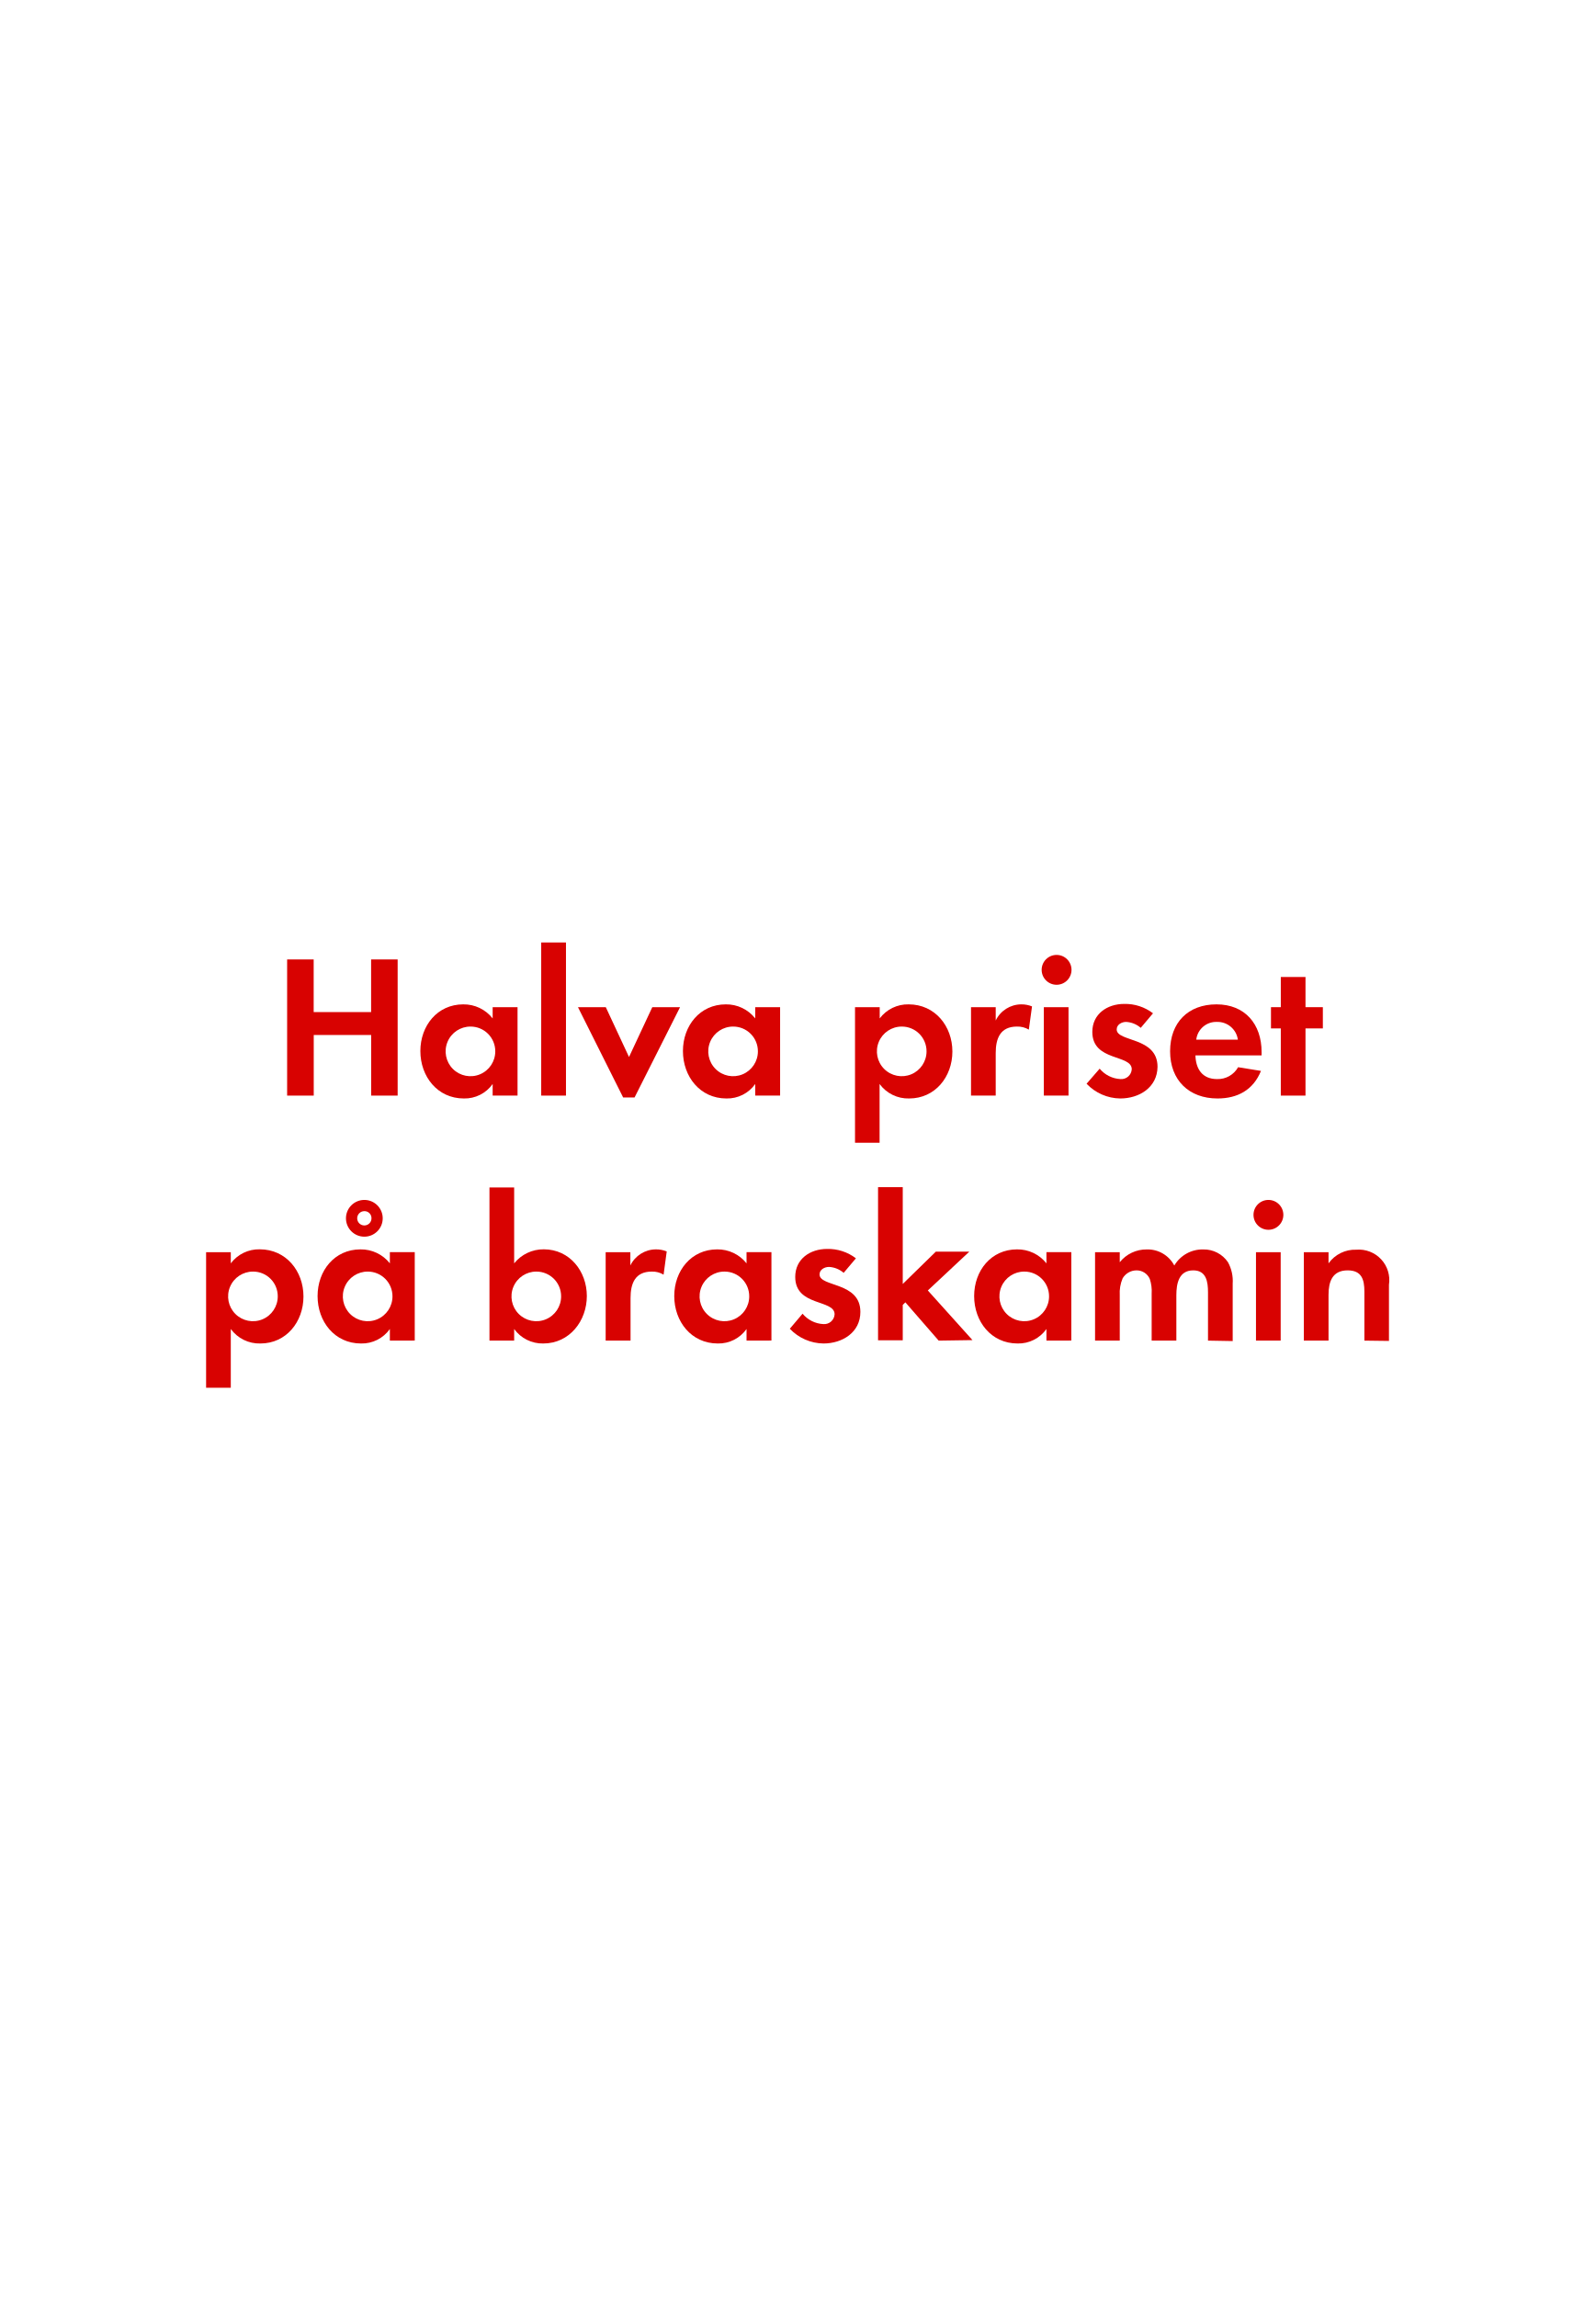
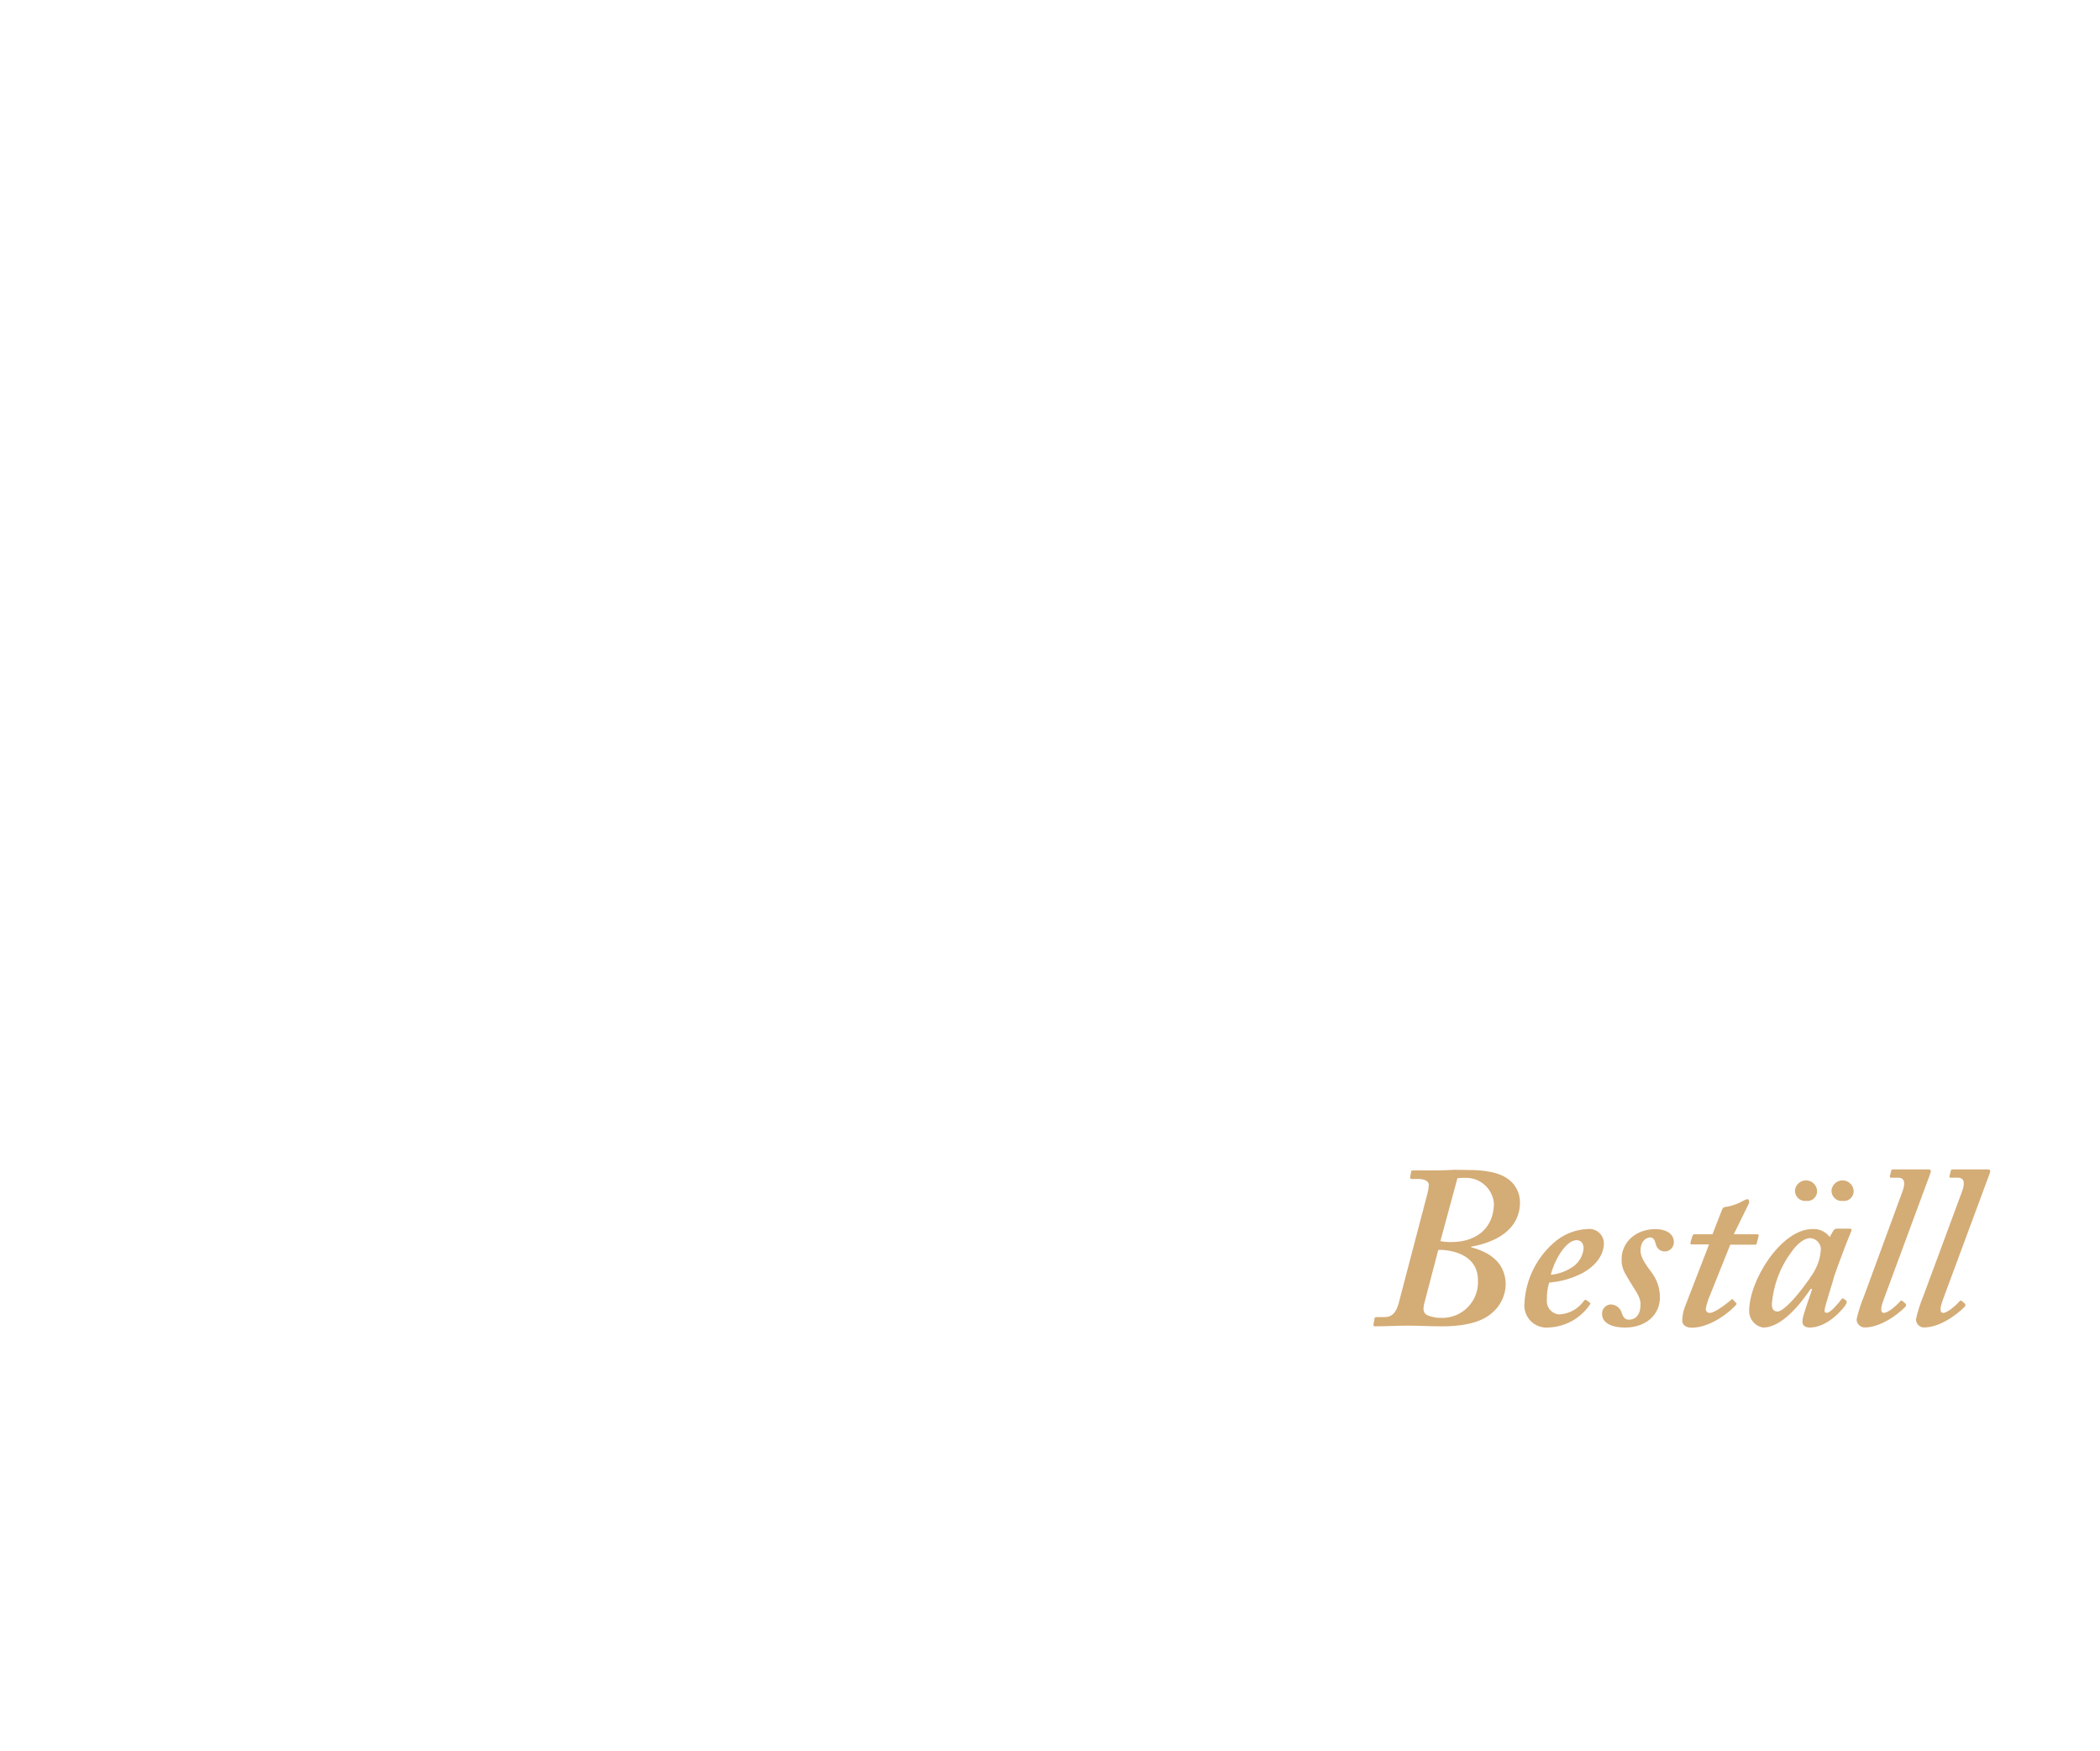
- <svg xmlns="http://www.w3.org/2000/svg" id="Layer_1" data-name="Layer 1" viewBox="0 0 250 360">
+ <svg xmlns="http://www.w3.org/2000/svg" id="Layer_1" data-name="Layer 1" viewBox="0 0 300 250">
  <defs>
-     <style>.cls-1{fill:#d80201;}</style>
+     <style>.cls-1{fill:#d4ac76;}</style>
  </defs>
-   <path class="cls-1" d="M58.17,171.71v-9.5h-9v9.5H45V150.37h4.16v8.25h9v-8.25h4.16v21.34Z" />
-   <path class="cls-1" d="M77.21,171.71v-1.82a5.37,5.37,0,0,1-4.51,2.27c-4.16,0-6.82-3.46-6.82-7.43s2.66-7.32,6.72-7.32a5.77,5.77,0,0,1,4.61,2.2v-1.76h3.9v13.86Zm-3.46-10.82a3.89,3.89,0,1,0,3.87,3.88A3.87,3.87,0,0,0,73.75,160.89Z" />
-   <path class="cls-1" d="M84.82,171.71v-24H88.7v24Z" />
-   <path class="cls-1" d="M99.45,172H97.66l-7.08-14.15h4.36l3.64,7.81,3.65-7.81h4.35Z" />
-   <path class="cls-1" d="M118.36,171.71v-1.82a5.37,5.37,0,0,1-4.51,2.27c-4.16,0-6.82-3.46-6.82-7.43s2.66-7.32,6.72-7.32a5.77,5.77,0,0,1,4.61,2.2v-1.76h3.9v13.86Zm-3.46-10.82a3.89,3.89,0,1,0,3.88,3.88A3.87,3.87,0,0,0,114.9,160.89Z" />
-   <path class="cls-1" d="M142.49,172.16a5.55,5.55,0,0,1-4.64-2.27v9.21H134V157.85h3.87v1.76a5.52,5.52,0,0,1,4.54-2.2c4.13,0,6.85,3.42,6.85,7.39S146.55,172.16,142.49,172.16Zm-1.16-11.27a3.89,3.89,0,1,0,3.88,3.88A3.87,3.87,0,0,0,141.33,160.89Z" />
-   <path class="cls-1" d="M161.24,161.37a3.45,3.45,0,0,0-1.86-.48c-2.62,0-3.33,1.86-3.33,4.16v6.66h-3.87V157.85h3.87v2.09a4.46,4.46,0,0,1,4-2.53,4.3,4.3,0,0,1,1.69.32Z" />
-   <path class="cls-1" d="M165.59,154.34a2.34,2.34,0,0,1,0-4.68,2.34,2.34,0,0,1,0,4.68Zm-2,17.37V157.85h3.87v13.86Z" />
-   <path class="cls-1" d="M175.57,172.16a7.39,7.39,0,0,1-5.28-2.31l2.05-2.36a4.54,4.54,0,0,0,3.27,1.63,1.64,1.64,0,0,0,1.76-1.54c0-2.37-6.18-1.18-6.18-5.85,0-2.82,2.34-4.39,5-4.39a7.16,7.16,0,0,1,4.51,1.47l-1.92,2.28a3.81,3.81,0,0,0-2.3-.93c-.67,0-1.47.41-1.47,1.18,0,2,6.4,1.12,6.4,5.86C181.37,170.43,178.55,172.16,175.57,172.16Z" />
-   <path class="cls-1" d="M187.35,165.41c.06,2.14,1.09,3.71,3.39,3.71a3.64,3.64,0,0,0,3.3-1.86l3.58.58c-1.21,3-3.68,4.32-6.81,4.32-4.48,0-7.43-2.88-7.43-7.39s2.82-7.36,7.27-7.36,7.07,3.07,7.07,7.48v.52Zm3.36-5.25a3.14,3.14,0,0,0-3.23,2.78H194A3.22,3.22,0,0,0,190.71,160.16Z" />
-   <path class="cls-1" d="M204.6,161.18v10.53h-3.87V161.18h-1.54v-3.33h1.54v-4.73h3.87v4.73h2.72v3.33Z" />
-   <path class="cls-1" d="M40.81,210.56a5.55,5.55,0,0,1-4.64-2.27v9.21H32.3V196.25h3.87V198a5.52,5.52,0,0,1,4.54-2.2c4.13,0,6.85,3.42,6.85,7.39S44.87,210.56,40.81,210.56Zm-1.15-11.27a3.89,3.89,0,1,0,3.87,3.88A3.86,3.86,0,0,0,39.66,199.29Z" />
-   <path class="cls-1" d="M61.1,210.11v-1.82a5.37,5.37,0,0,1-4.52,2.27c-4.16,0-6.81-3.46-6.81-7.43s2.65-7.32,6.72-7.32A5.77,5.77,0,0,1,61.1,198v-1.76H65v13.86Zm-3.46-10.82a3.89,3.89,0,1,0,3.87,3.88A3.87,3.87,0,0,0,57.64,199.29Zm-.54-5.47a2.88,2.88,0,0,1,0-5.76,2.88,2.88,0,0,1,0,5.76Zm0-4a1.12,1.12,0,1,0,1.12,1.12A1.09,1.09,0,0,0,57.1,189.82Z" />
-   <path class="cls-1" d="M85.13,210.56a5.48,5.48,0,0,1-4.55-2.27v1.82H76.71v-24h3.87V198a5.89,5.89,0,0,1,4.64-2.2c4.07,0,6.75,3.45,6.75,7.32S89.29,210.56,85.13,210.56Zm-1.06-11.27a3.89,3.89,0,1,0,3.87,3.88A3.87,3.87,0,0,0,84.07,199.29Z" />
-   <path class="cls-1" d="M104,199.77a3.41,3.41,0,0,0-1.85-.48c-2.62,0-3.33,1.86-3.33,4.16v6.66H94.92V196.25h3.87v2.08a4.47,4.47,0,0,1,4-2.52,4.35,4.35,0,0,1,1.7.32Z" />
-   <path class="cls-1" d="M117,210.11v-1.82a5.37,5.37,0,0,1-4.51,2.27c-4.16,0-6.82-3.46-6.82-7.43s2.66-7.32,6.72-7.32A5.77,5.77,0,0,1,117,198v-1.76h3.9v13.86Zm-3.46-10.82a3.89,3.89,0,1,0,3.88,3.88A3.87,3.87,0,0,0,113.57,199.29Z" />
-   <path class="cls-1" d="M129.06,210.56a7.39,7.39,0,0,1-5.28-2.31l2-2.36a4.52,4.52,0,0,0,3.26,1.63,1.63,1.63,0,0,0,1.76-1.54c0-2.37-6.17-1.18-6.17-5.85,0-2.82,2.33-4.39,5-4.39a7.16,7.16,0,0,1,4.51,1.47l-1.92,2.28a3.81,3.81,0,0,0-2.3-.93c-.68,0-1.48.41-1.48,1.18,0,2,6.4,1.12,6.4,5.86C134.85,208.83,132,210.56,129.06,210.56Z" />
-   <path class="cls-1" d="M147.11,210.11l-5.22-6-.41.41v5.54h-3.87v-24h3.87v15.17l5.18-5.06h5.25l-6.5,6.08,7,7.78Z" />
-   <path class="cls-1" d="M164,210.11v-1.82a5.37,5.37,0,0,1-4.52,2.27c-4.16,0-6.81-3.46-6.81-7.43s2.65-7.32,6.72-7.32A5.77,5.77,0,0,1,164,198v-1.76h3.9v13.86Zm-3.46-10.82a3.89,3.89,0,1,0,3.87,3.88A3.87,3.87,0,0,0,160.55,199.29Z" />
-   <path class="cls-1" d="M189.32,210.11v-7.58c0-1.64-.26-3.43-2.31-3.43-2.27,0-2.65,2.08-2.65,3.91v7.1h-3.87v-7.36a6.12,6.12,0,0,0-.29-2.3,2.24,2.24,0,0,0-2.08-1.35,2.53,2.53,0,0,0-2.18,1.25,5.84,5.84,0,0,0-.45,2.66v7.1h-3.87V196.25h3.87v1.57a5.34,5.34,0,0,1,4.23-2,4.72,4.72,0,0,1,4.32,2.52,5.13,5.13,0,0,1,4.54-2.52,4.56,4.56,0,0,1,3.87,2,6.11,6.11,0,0,1,.74,3.36v9Z" />
-   <path class="cls-1" d="M198.79,192.74a2.34,2.34,0,0,1,0-4.68,2.34,2.34,0,0,1,0,4.68Zm-1.95,17.37V196.25h3.87v13.86Z" />
-   <path class="cls-1" d="M213.83,210.11v-7.68c0-1.89-.42-3.33-2.62-3.33-2.4,0-3,1.76-3,3.84v7.17h-3.87V196.25h3.87V198a5.12,5.12,0,0,1,4.35-2.14,4.78,4.78,0,0,1,5.12,5.5v8.8Z" />
+   <path class="cls-1" d="M203.92,170.46a5.48,5.48,0,0,0,.2-1.22c0-.53-.59-.86-1.52-.86h-.92c-.2,0-.27-.13-.23-.26l.13-.76c0-.2.16-.2.43-.2h2.51c.89,0,1.74,0,2.6-.06s1.75,0,2.61,0,3.66,0,5.41,1.09a4.07,4.07,0,0,1,2,3.5c0,4-3.56,5.74-6.86,6.34-.13,0-.13.06-.07.13,3.1.79,4.89,2.57,4.89,5.35a5.49,5.49,0,0,1-1.85,3.92c-1.26,1.13-3.3,2-7.33,2-1.58,0-3.23-.1-4.82-.1s-3.1.1-4.62.1c-.2,0-.33-.06-.26-.33l.13-.72a.25.25,0,0,1,.26-.27h1.19c1.12,0,1.65-.72,2-1.94Zm-.39,15.45c-.27,1-.27,1.58.33,1.91a4.79,4.79,0,0,0,2,.4,5.1,5.1,0,0,0,5.28-5.35c0-3.43-3.23-4.29-5.28-4.36h-.39Zm2.24-8.65a7.64,7.64,0,0,0,1.65.13c3,0,5.94-1.58,6-5.48a4,4,0,0,0-4.16-3.69,5.88,5.88,0,0,0-1.06.06Z" />
+   <path class="cls-1" d="M227.05,186c.17.1.17.16.1.29a7.44,7.44,0,0,1-5.87,3.3,3.16,3.16,0,0,1-3.5-3.49,12.33,12.33,0,0,1,4.09-8.52,7.74,7.74,0,0,1,4.95-2.05,2.08,2.08,0,0,1,2.31,2c0,1.68-1.12,3.2-3,4.26a12.54,12.54,0,0,1-4.82,1.39,7.8,7.8,0,0,0-.33,2.44,1.91,1.91,0,0,0,1.78,2.11,4.64,4.64,0,0,0,3.56-2c.07-.07.2-.13.27-.07Zm-5.51-3.93a6.73,6.73,0,0,0,3.3-1.25,3.61,3.61,0,0,0,1.39-2.51c0-.6-.27-1.19-1-1.19C223.59,177.13,221.94,180.3,221.54,182.08Z" />
+   <path class="cls-1" d="M232.17,189.6c-2.18,0-3.3-.79-3.3-1.91a1.29,1.29,0,0,1,1.25-1.39,1.69,1.69,0,0,1,1.59,1.32c.19.53.46.86,1,.86.93,0,1.65-.72,1.65-2.11.07-1.12-.79-2.08-1.48-3.27s-1.29-1.94-1.22-3.33c0-2.11,1.78-4.23,4.88-4.23,1.12,0,2.58.47,2.58,1.85a1.3,1.3,0,0,1-2.58.27c-.13-.4-.26-.93-.79-.93s-1.39.46-1.39,1.92c0,1.12,1.16,2.47,1.52,3a5.83,5.83,0,0,1,1.25,3.56C237.18,187.76,235.14,189.6,232.17,189.6Z" />
+   <path class="cls-1" d="M244.28,185a8.32,8.32,0,0,0-.6,1.92.55.55,0,0,0,.6.59c.76,0,2.8-1.65,3-1.85s.2-.13.33,0l.37.4c.13.07.13.13.06.26-.39.53-3.37,3.3-6.34,3.3-1,0-1.38-.52-1.38-1a6,6,0,0,1,.33-1.84l3.5-9.05H241.7c-.19,0-.26-.06-.19-.33l.26-.86c.07-.19.13-.26.33-.26h2.54l1.36-3.5c.13-.33.26-.39.85-.46a7.4,7.4,0,0,0,2.25-.86,3,3,0,0,1,.53-.2c.19,0,.33.33.19.66l-2.14,4.36h3.4c.13,0,.2.13.13.33l-.26,1c0,.13-.14.16-.33.16h-3.44Z" />
+   <path class="cls-1" d="M264.28,175.48c.2,0,.26.13.2.33-.6,1.38-2.18,5.61-2.45,6.47-.13.59-1.38,4.42-1.38,4.82s.13.39.39.39c.47,0,1.79-1.58,2-1.91.13-.13.2-.2.33-.1l.4.3q.09.09,0,.39c-.33.66-2.64,3.43-5.22,3.43-.72,0-1.06-.33-1.06-.85s.2-1.19,1.39-4.62l-.2-.07c-1.38,2.05-4.09,5.54-6.8,5.54a2.38,2.38,0,0,1-2-2.37c0-4.42,4.62-11.69,9-11.69a2.84,2.84,0,0,1,2.51,1.13l.53-.93a.59.59,0,0,1,.53-.26Zm-4.95,5.81a6.71,6.71,0,0,0,.79-3,1.62,1.62,0,0,0-1.52-1.46c-.86,0-1.85.8-2.7,2a14.36,14.36,0,0,0-2.78,7.42c0,.73.27,1.06.8,1.06C255.17,187.36,258.73,182.54,259.33,181.29ZM256.42,170a1.59,1.59,0,0,1,3.17.14,1.39,1.39,0,0,1-1.52,1.38A1.47,1.47,0,0,1,256.42,170Zm5.22,0a1.59,1.59,0,0,1,3.17.14,1.39,1.39,0,0,1-1.52,1.38A1.47,1.47,0,0,1,261.64,170Z" />
+   <path class="cls-1" d="M271.77,170.2c.43-1.16.39-2-.6-2h-1.05c-.13,0-.17-.1-.13-.26l.19-.76c0-.1.1-.16.27-.16h5.08c.3,0,.36.19.26.49l-6.66,18c-.33.86-.66,2,0,2s2-1.25,2.37-1.71c.14-.07.2-.07.33.06l.4.33a.3.3,0,0,1,0,.4c-.13.2-3,3-5.87,3a1.17,1.17,0,0,1-1.13-1.18,20.37,20.37,0,0,1,1.06-3.3Z" />
+   <path class="cls-1" d="M280.28,170.2c.43-1.16.4-2-.59-2h-1.06c-.13,0-.16-.1-.13-.26l.2-.76c0-.1.1-.16.26-.16H284c.3,0,.37.19.27.49l-6.67,18c-.33.86-.66,2,0,2s2-1.25,2.38-1.71c.13-.07.2-.07.33.06l.39.33c.07.13.14.2,0,.4s-3,3-5.87,3a1.16,1.16,0,0,1-1.12-1.18,20.2,20.2,0,0,1,1.05-3.3Z" />
</svg>
